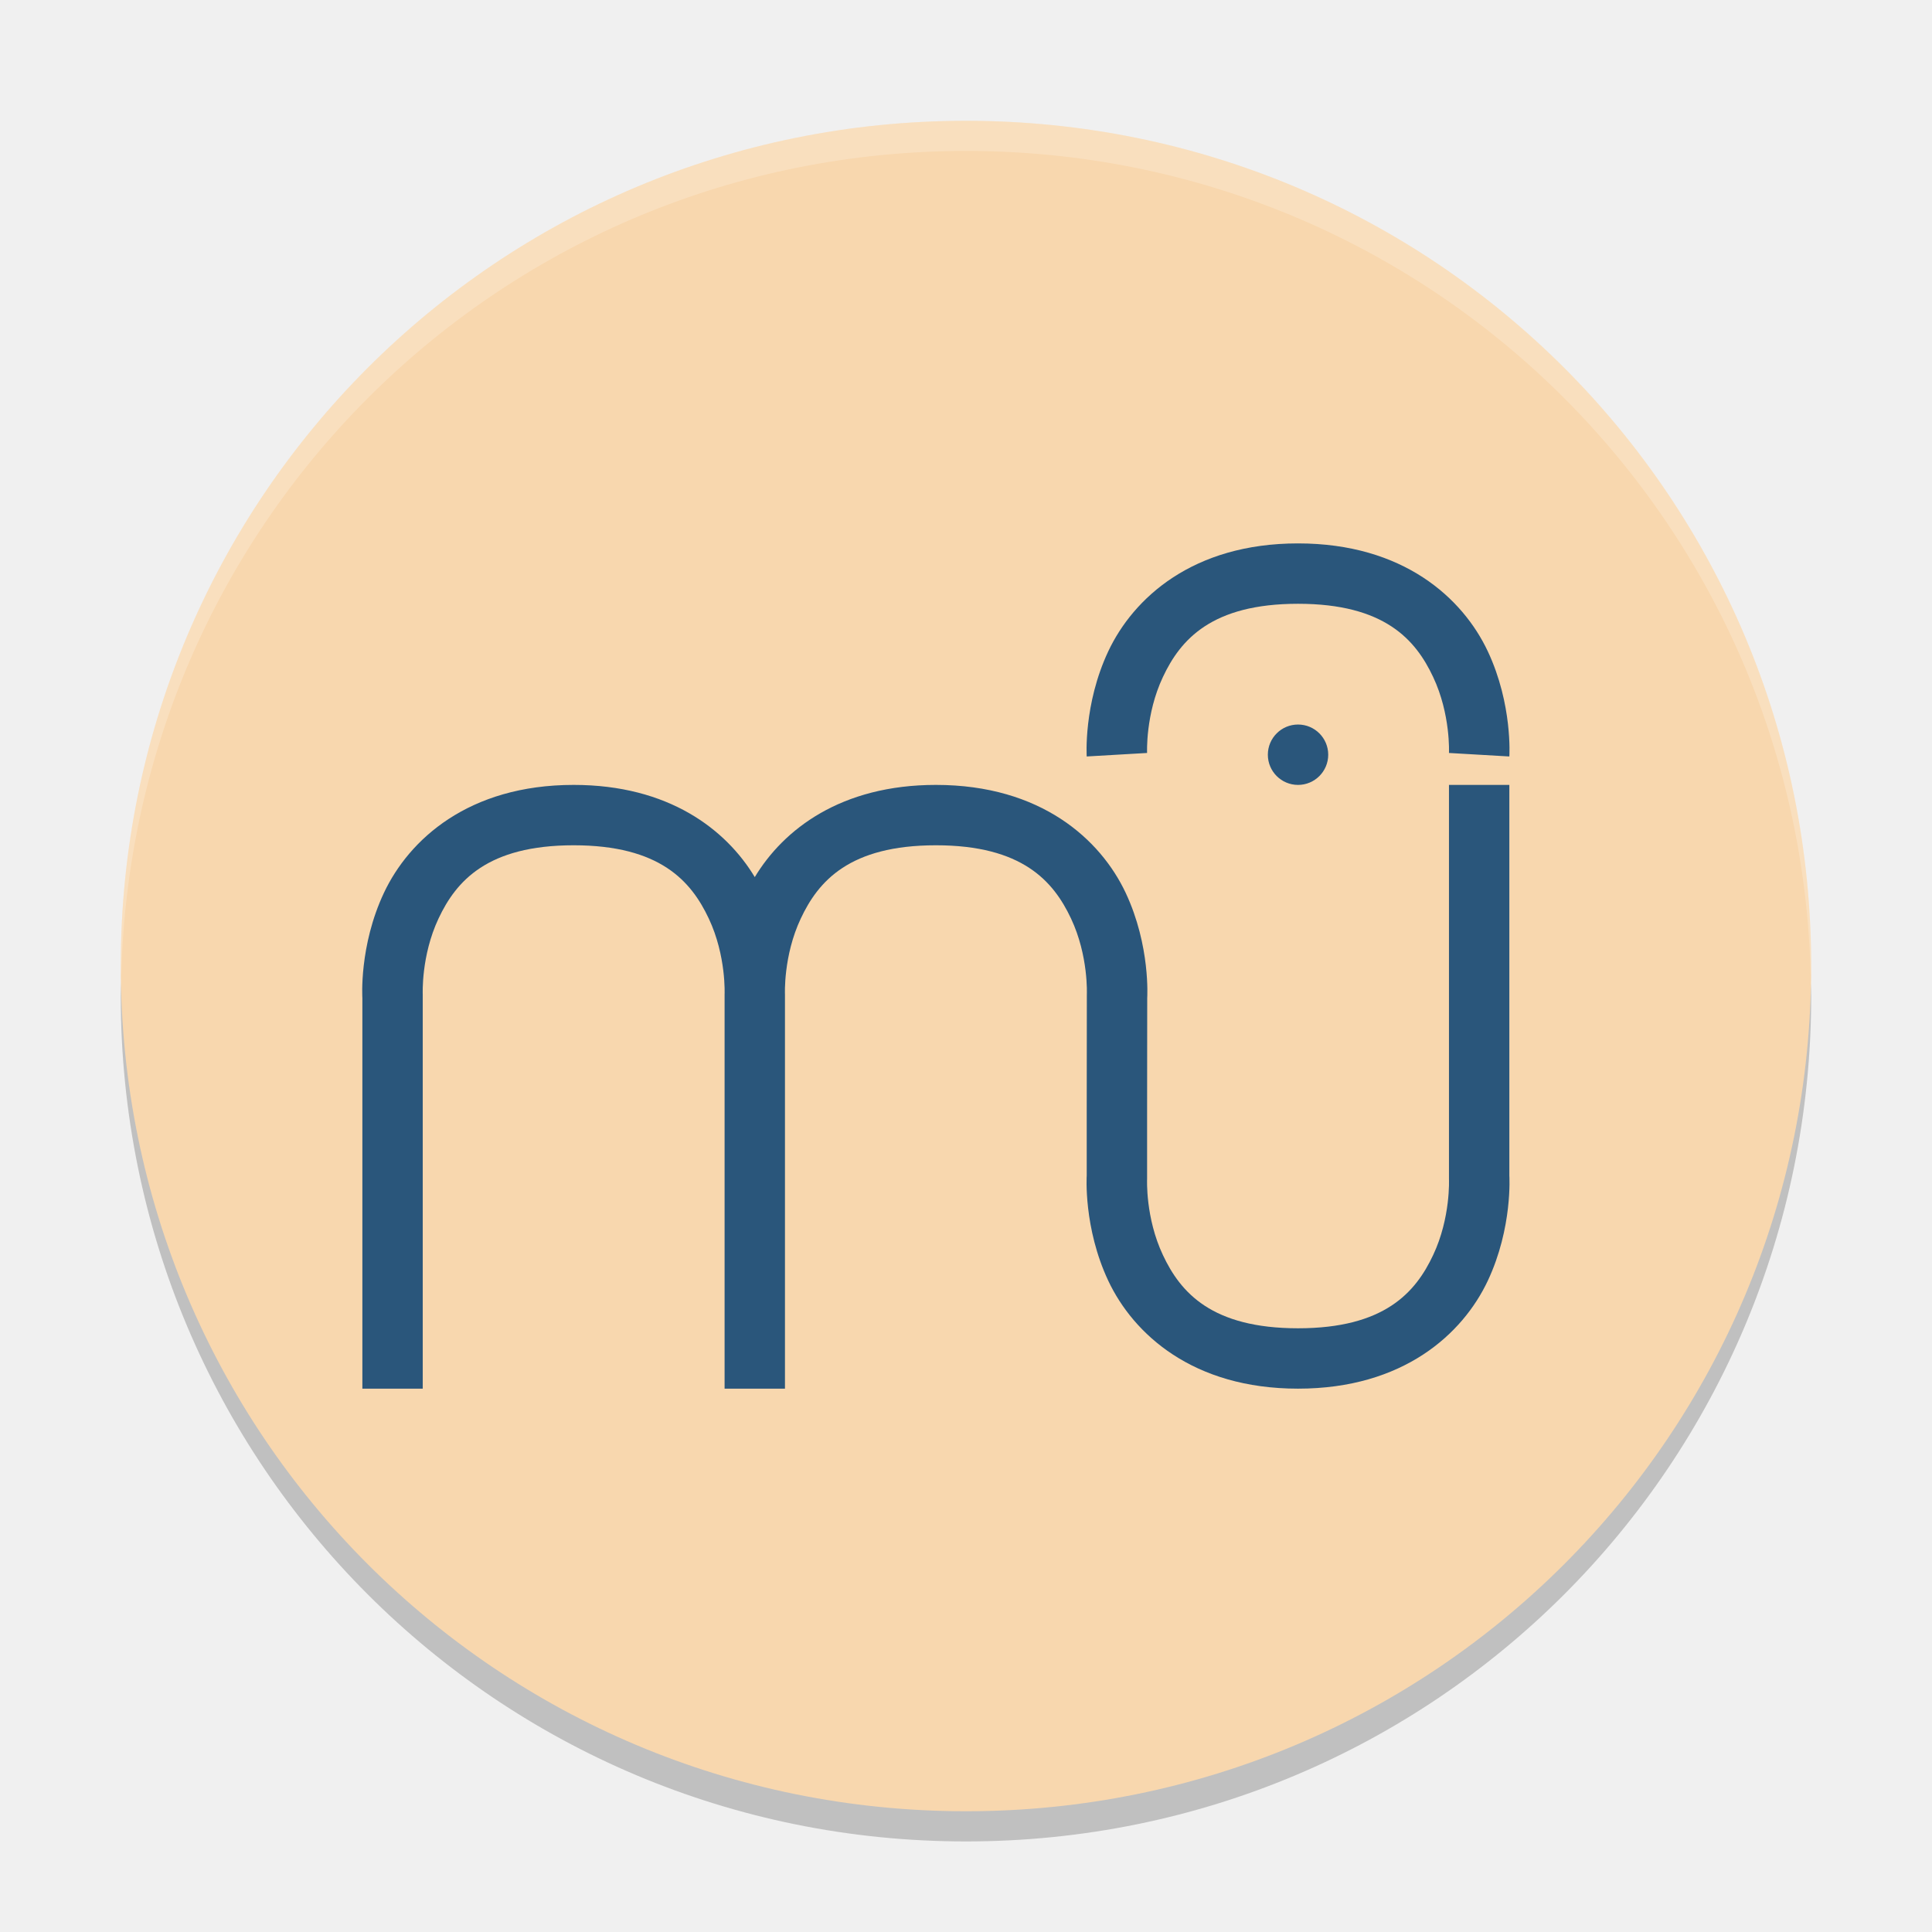
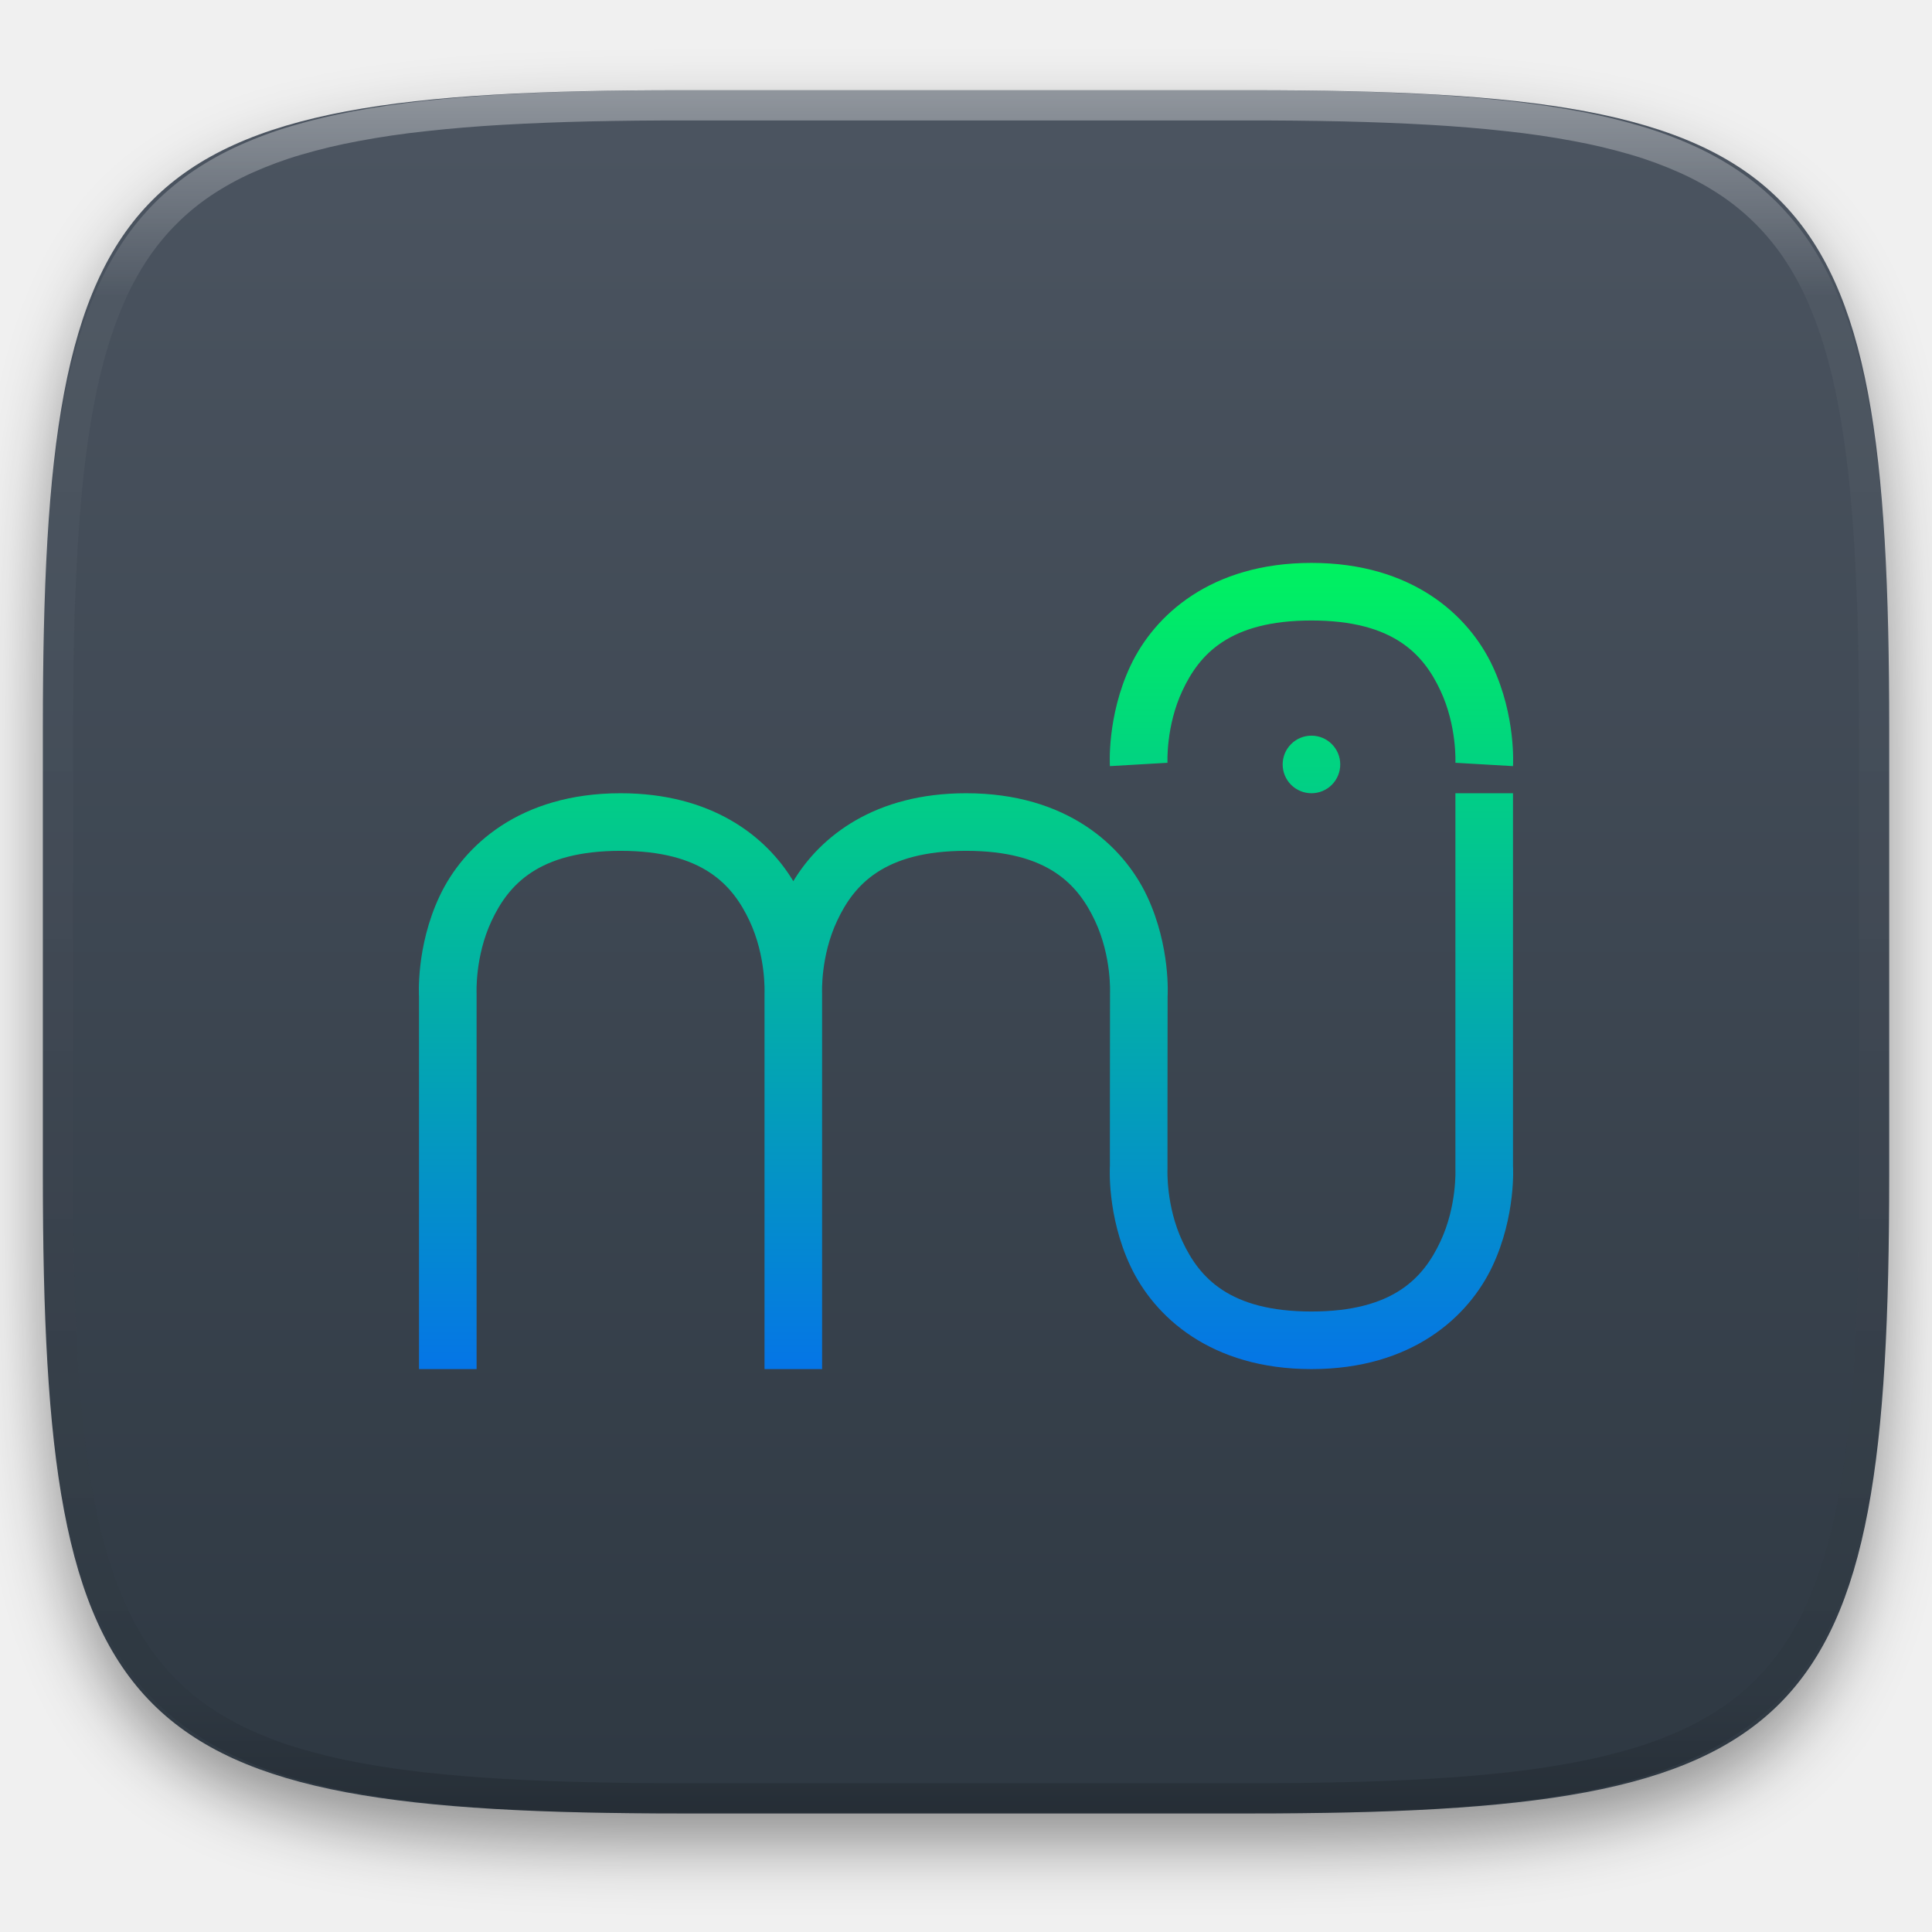
- <svg xmlns="http://www.w3.org/2000/svg" width="64" height="64" version="1">
-   <path style="opacity:0.2" d="m 4.051,32.001 c -0.012,0.334 -0.051,0.662 -0.051,1 C 4,48.512 16.488,61 31.999,61 47.511,61 59.998,48.512 59.998,33.001 c 0,-0.338 -0.039,-0.665 -0.051,-1 -0.528,15.042 -12.776,26.999 -27.949,26.999 -15.174,0 -27.421,-11.958 -27.949,-26.999 z" />
-   <path style="fill:#f8d7ae" d="m 31.999,4.002 c -15.512,0 -27.999,12.488 -27.999,27.999 0,15.512 12.488,27.999 27.999,27.999 15.512,0 27.999,-12.488 27.999,-27.999 0,-15.512 -12.488,-27.999 -27.999,-27.999 z" />
-   <path style="opacity:0.2;fill:#ffffff" d="M 32 4.002 C 16.488 4.002 4 16.488 4 32 C 4 32.114 4.011 32.224 4.018 32.336 C 4.369 17.135 16.711 5 32 5 C 47.289 5 59.631 17.135 59.982 32.336 C 59.989 32.224 60 32.113 60 32 C 60 16.488 47.512 4.002 32 4.002 z" />
-   <path style="fill:#2a567b;fill-rule:evenodd" d="m 42.999,18.001 c -3.49,0 -5.456,1.813 -6.286,3.574 -0.828,1.762 -0.714,3.484 -0.714,3.484 l 2,-0.116 c 0,0 -0.06,-1.278 0.524,-2.516 0.582,-1.24 1.616,-2.426 4.476,-2.426 2.86,0 3.894,1.186 4.476,2.426 0.584,1.238 0.524,2.516 0.524,2.516 l 2,0.116 c 0,0 0.114,-1.722 -0.714,-3.484 -0.83,-1.761 -2.796,-3.574 -6.286,-3.574 z m 0,6 a 1,1 0 0 0 -1,1 1,1 0 0 0 1,1 1,1 0 0 0 1,-1 1,1 0 0 0 -1,-1 z m -23.995,2 c -3.489,0 -5.456,1.814 -6.285,3.574 -0.83,1.762 -0.715,3.484 -0.715,3.484 l 0,12.942 2,0 0,-13.058 c 0,0 -0.06,-1.278 0.523,-2.516 0.583,-1.24 1.617,-2.426 4.476,-2.426 2.858,0 3.892,1.186 4.476,2.426 0.584,1.238 0.524,2.516 0.524,2.516 l 0,13.058 2,0 0,-13.058 c 0,0 -0.06,-1.278 0.524,-2.516 0.582,-1.24 1.616,-2.426 4.476,-2.426 2.858,0 3.892,1.186 4.476,2.426 0.584,1.238 0.524,2.516 0.524,2.516 l 0,0.026 -0.004,4.032 0,1.942 c 0,0 -0.114,1.722 0.714,3.484 0.83,1.76 2.796,3.574 6.286,3.574 3.49,0 5.456,-1.814 6.286,-3.574 0.828,-1.762 0.714,-3.484 0.714,-3.484 l 0,-12.942 -2,0 0,13.058 c 0,0 0.06,1.278 -0.524,2.516 -0.582,1.24 -1.616,2.426 -4.476,2.426 -2.86,0 -3.894,-1.186 -4.476,-2.426 -0.584,-1.238 -0.524,-2.516 -0.524,-2.516 l 0,-2.058 0.004,-3.942 c 0,0 0.114,-1.722 -0.714,-3.484 -0.83,-1.76 -2.796,-3.574 -6.286,-3.574 -3.146,0 -5.048,1.474 -6,3.054 -0.952,-1.58 -2.854,-3.054 -6,-3.054 z" />
+ <svg xmlns="http://www.w3.org/2000/svg" style="isolation:isolate" viewBox="0 0 256 256" width="256" height="256">
+   <defs>
+     <filter id="sMlO9BF6PzNGfOFlvNvfcWJXXZ9oYrmH" x="-200%" y="-200%" width="400%" height="400%" filterUnits="objectBoundingBox" color-interpolation-filters="sRGB">
+       <feGaussianBlur in="SourceGraphic" stdDeviation="4.294" />
+       <feOffset dx="0" dy="4" result="pf_100_offsetBlur" />
+       <feFlood flood-color="#000000" flood-opacity="0.4" />
+       <feComposite in2="pf_100_offsetBlur" operator="in" result="pf_100_dropShadow" />
+       <feBlend in="SourceGraphic" in2="pf_100_dropShadow" mode="normal" />
+     </filter>
+   </defs>
+   <g filter="url(#sMlO9BF6PzNGfOFlvNvfcWJXXZ9oYrmH)">
+     <linearGradient id="_lgradient_68" x1="0" y1="0" x2="-1.8369701987210297e-16" y2="1" gradientTransform="matrix(244.6483,0,0,228.3384,5.68,11.9516)" gradientUnits="userSpaceOnUse">
+       <stop offset="0%" stop-opacity="1" style="stop-color:rgb(76,85,97)" />
+       <stop offset="100%" stop-opacity="1" style="stop-color:rgb(46,56,66)" />
+     </linearGradient>
+     <path d=" M 165.689 11.952 C 239.745 11.952 250.328 22.509 250.328 96.495 L 250.328 155.746 C 250.328 229.733 239.745 240.29 165.689 240.29 L 90.319 240.29 C 16.264 240.29 5.68 229.733 5.68 155.746 L 5.68 96.495 C 5.68 22.509 16.264 11.952 90.319 11.952 L 165.689 11.952 Z " id="shape" fill="url(#_lgradient_68)" />
+   </g>
+   <g opacity="0.4">
+     <linearGradient id="_lgradient_69" x1="0.517" y1="0" x2="0.517" y2="1" gradientTransform="matrix(244.65,0,0,228.34,5.68,11.95)" gradientUnits="userSpaceOnUse">
+       <stop offset="0%" stop-opacity="1" style="stop-color:rgb(255,255,255)" />
+       <stop offset="12.5%" stop-opacity="0.098" style="stop-color:rgb(255,255,255)" />
+       <stop offset="92.5%" stop-opacity="0.098" style="stop-color:rgb(0,0,0)" />
+       <stop offset="100%" stop-opacity="0.498" style="stop-color:rgb(0,0,0)" />
+     </linearGradient>
+     <path d=" M 165.068 11.951 C 169.396 11.941 173.724 11.991 178.052 12.089 C 181.927 12.167 185.803 12.315 189.678 12.541 C 193.131 12.737 196.583 13.022 200.026 13.395 C 203.085 13.73 206.144 14.181 209.174 14.741 C 211.889 15.243 214.574 15.881 217.22 16.657 C 219.62 17.355 221.971 18.219 224.243 19.241 C 226.358 20.184 228.384 21.304 230.302 22.591 C 232.142 23.829 233.863 25.244 235.437 26.806 C 237.001 28.378 238.417 30.088 239.656 31.925 C 240.945 33.841 242.066 35.865 243.02 37.967 C 244.043 40.247 244.909 42.585 245.617 44.972 C 246.394 47.615 247.034 50.297 247.535 53.009 C 248.096 56.035 248.548 59.081 248.883 62.136 C 249.257 65.575 249.542 69.014 249.739 72.462 C 249.965 76.323 250.112 80.194 250.201 84.055 C 250.289 88.378 250.339 92.701 250.329 97.014 L 250.329 155.226 C 250.339 159.549 250.289 163.862 250.201 168.185 C 250.112 172.056 249.965 175.917 249.739 179.778 C 249.542 183.226 249.257 186.675 248.883 190.104 C 248.548 193.159 248.096 196.215 247.535 199.241 C 247.034 201.943 246.394 204.625 245.617 207.268 C 244.909 209.655 244.043 212.003 243.02 214.273 C 242.066 216.385 240.945 218.399 239.656 220.315 C 238.417 222.152 237.001 223.872 235.437 225.434 C 233.863 226.996 232.142 228.411 230.302 229.649 C 228.384 230.936 226.358 232.056 224.243 232.999 C 221.971 234.021 219.62 234.885 217.22 235.593 C 214.574 236.369 211.889 237.007 209.174 237.499 C 206.144 238.068 203.085 238.51 200.026 238.845 C 196.583 239.218 193.131 239.503 189.678 239.699 C 185.803 239.925 181.927 240.073 178.052 240.161 C 173.724 240.249 169.396 240.299 165.068 240.289 L 90.942 240.289 C 86.614 240.299 82.286 240.249 77.958 240.161 C 74.083 240.073 70.207 239.925 66.332 239.699 C 62.879 239.503 59.427 239.218 55.984 238.845 C 52.925 238.51 49.866 238.068 46.836 237.499 C 44.121 237.007 41.436 236.369 38.79 235.593 C 36.39 234.885 34.039 234.021 31.767 232.999 C 29.652 232.056 27.626 230.936 25.708 229.649 C 23.868 228.411 22.147 226.996 20.573 225.434 C 19.009 223.872 17.593 222.152 16.354 220.315 C 15.065 218.399 13.944 216.385 12.99 214.273 C 11.967 212.003 11.101 209.655 10.393 207.268 C 9.616 204.625 8.976 201.943 8.475 199.241 C 7.914 196.215 7.462 193.159 7.127 190.104 C 6.753 186.675 6.468 183.226 6.271 179.778 C 6.045 175.917 5.898 172.056 5.809 168.185 C 5.721 163.862 5.671 159.549 5.681 155.226 L 5.681 97.014 C 5.671 92.701 5.721 88.378 5.809 84.055 C 5.898 80.194 6.045 76.323 6.271 72.462 C 6.468 69.014 6.753 65.575 7.127 62.136 C 7.462 59.081 7.914 56.035 8.475 53.009 C 8.976 50.297 9.616 47.615 10.393 44.972 C 11.101 42.585 11.967 40.247 12.99 37.967 C 13.944 35.865 15.065 33.841 16.354 31.925 C 17.593 30.088 19.009 28.378 20.573 26.806 C 22.147 25.244 23.868 23.829 25.708 22.591 C 27.626 21.304 29.652 20.184 31.767 19.241 C 34.039 18.219 36.39 17.355 38.79 16.657 C 41.436 15.881 44.121 15.243 46.836 14.741 C 49.866 14.181 52.925 13.73 55.984 13.395 C 59.427 13.022 62.879 12.737 66.332 12.541 C 70.207 12.315 74.083 12.167 77.958 12.089 C 82.286 11.991 86.614 11.941 90.942 11.951 L 165.068 11.951 Z  M 165.078 15.96 C 169.376 15.95 173.675 15.999 177.973 16.087 C 181.8 16.176 185.626 16.323 189.452 16.539 C 192.836 16.736 196.219 17.011 199.583 17.384 C 202.554 17.699 205.515 18.131 208.446 18.681 C 211.023 19.153 213.58 19.762 216.099 20.499 C 218.322 21.147 220.495 21.953 222.6 22.896 C 224.509 23.751 226.338 24.763 228.069 25.922 C 229.692 27.013 231.207 28.26 232.594 29.646 C 233.981 31.031 235.23 32.544 236.332 34.165 C 237.492 35.894 238.506 37.712 239.361 39.608 C 240.306 41.72 241.112 43.892 241.761 46.102 C 242.509 48.617 243.109 51.162 243.591 53.736 C 244.132 56.664 244.565 59.611 244.889 62.578 C 245.263 65.938 245.539 69.308 245.735 72.688 C 245.952 76.51 246.109 80.322 246.188 84.144 C 246.276 88.437 246.325 92.721 246.325 97.014 C 246.325 97.014 246.325 97.014 246.325 97.014 L 246.325 155.226 C 246.325 155.226 246.325 155.226 246.325 155.226 C 246.325 159.519 246.276 163.803 246.188 168.096 C 246.109 171.918 245.952 175.74 245.735 179.552 C 245.539 182.932 245.263 186.302 244.889 189.672 C 244.565 192.629 244.132 195.576 243.591 198.504 C 243.109 201.078 242.509 203.623 241.761 206.138 C 241.112 208.358 240.306 210.52 239.361 212.632 C 238.506 214.528 237.492 216.356 236.332 218.075 C 235.23 219.706 233.981 221.219 232.594 222.604 C 231.207 223.98 229.692 225.227 228.069 226.318 C 226.338 227.477 224.509 228.489 222.6 229.344 C 220.495 230.297 218.322 231.093 216.099 231.741 C 213.58 232.478 211.023 233.087 208.446 233.559 C 205.515 234.109 202.554 234.541 199.583 234.865 C 196.219 235.229 192.836 235.514 189.452 235.701 C 185.626 235.917 181.8 236.074 177.973 236.153 C 173.675 236.251 169.376 236.29 165.078 236.29 C 165.078 236.29 165.078 236.29 165.068 236.29 L 90.942 236.29 C 90.932 236.29 90.932 236.29 90.932 236.29 C 86.634 236.29 82.335 236.251 78.037 236.153 C 74.21 236.074 70.384 235.917 66.558 235.701 C 63.174 235.514 59.791 235.229 56.427 234.865 C 53.456 234.541 50.495 234.109 47.564 233.559 C 44.987 233.087 42.43 232.478 39.911 231.741 C 37.688 231.093 35.515 230.297 33.41 229.344 C 31.501 228.489 29.672 227.477 27.941 226.318 C 26.318 225.227 24.803 223.98 23.416 222.604 C 22.029 221.219 20.78 219.706 19.678 218.075 C 18.518 216.356 17.504 214.528 16.649 212.632 C 15.704 210.52 14.898 208.358 14.249 206.138 C 13.501 203.623 12.901 201.078 12.419 198.504 C 11.878 195.576 11.445 192.629 11.121 189.672 C 10.747 186.302 10.472 182.932 10.275 179.552 C 10.058 175.74 9.901 171.918 9.822 168.096 C 9.734 163.803 9.685 159.519 9.685 155.226 C 9.685 155.226 9.685 155.226 9.685 155.226 L 9.685 97.014 C 9.685 97.014 9.685 97.014 9.685 97.014 C 9.685 92.721 9.734 88.437 9.822 84.144 C 9.901 80.322 10.058 76.51 10.275 72.688 C 10.472 69.308 10.747 65.938 11.121 62.578 C 11.445 59.611 11.878 56.664 12.419 53.736 C 12.901 51.162 13.501 48.617 14.249 46.102 C 14.898 43.892 15.704 41.72 16.649 39.608 C 17.504 37.712 18.518 35.894 19.678 34.165 C 20.78 32.544 22.029 31.031 23.416 29.646 C 24.803 28.26 26.318 27.013 27.941 25.922 C 29.672 24.763 31.501 23.751 33.41 22.896 C 35.515 21.953 37.688 21.147 39.911 20.499 C 42.43 19.762 44.987 19.153 47.564 18.681 C 50.495 18.131 53.456 17.699 56.427 17.384 C 59.791 17.011 63.174 16.736 66.558 16.539 C 70.384 16.323 74.21 16.176 78.037 16.087 C 82.335 15.999 86.634 15.95 90.932 15.96 C 90.932 15.96 90.932 15.96 90.942 15.96 L 165.068 15.96 C 165.078 15.96 165.078 15.96 165.078 15.96 Z " fill-rule="evenodd" id="highlight" fill="url(#_lgradient_69)" />
+   </g>
+   <linearGradient id="_lgradient_70" x1="0" y1="0" x2="-1.8369701987210297e-16" y2="1" gradientTransform="matrix(145,0,0,106.8232,55.5,74.58838)" gradientUnits="userSpaceOnUse">
+     <stop offset="0%" stop-opacity="1" style="stop-color:rgb(0,242,96)" />
+     <stop offset="100%" stop-opacity="1" style="stop-color:rgb(5,117,230)" />
+   </linearGradient>
+   <path d=" M 173.774 74.588 C 160.459 74.588 152.959 81.505 149.792 88.224 C 146.633 94.946 147.068 101.515 147.068 101.515 L 154.698 101.073 C 154.698 101.073 154.469 96.197 156.697 91.474 C 158.918 86.743 162.863 82.219 173.774 82.219 C 184.685 82.219 188.63 86.743 190.85 91.474 C 193.078 96.197 192.849 101.073 192.849 101.073 L 200.48 101.515 C 200.48 101.515 200.915 94.946 197.756 88.224 C 194.589 81.505 187.089 74.588 173.774 74.588 L 173.774 74.588 Z  M 173.774 97.479 C 171.667 97.479 169.959 99.187 169.959 101.294 C 169.959 102.306 170.361 103.276 171.076 103.992 C 171.792 104.707 172.762 105.109 173.774 105.109 C 174.786 105.109 175.756 104.707 176.472 103.992 C 177.187 103.276 177.589 102.306 177.589 101.294 C 177.589 99.187 175.881 97.479 173.774 97.479 L 173.774 97.479 Z  M 82.226 105.109 C 68.915 105.109 61.412 112.03 58.248 118.745 C 55.083 125.467 55.521 132.036 55.521 132.036 L 55.521 181.412 L 63.151 181.412 L 63.151 131.594 C 63.151 131.594 62.921 126.718 65.148 121.995 C 67.373 117.264 71.318 112.74 82.226 112.74 C 93.13 112.74 97.075 117.264 99.303 121.995 C 101.531 126.718 101.302 131.594 101.302 131.594 L 101.302 181.412 L 108.932 181.412 L 108.932 131.594 C 108.932 131.594 108.703 126.718 110.931 121.995 C 113.152 117.264 117.097 112.74 128.008 112.74 C 138.911 112.74 142.856 117.264 145.084 121.995 C 147.312 126.718 147.083 131.594 147.083 131.594 L 147.083 131.693 L 147.068 147.076 L 147.068 154.485 C 147.068 154.485 146.633 161.054 149.792 167.776 C 152.959 174.491 160.459 181.412 173.774 181.412 C 187.089 181.412 194.589 174.491 197.756 167.776 C 200.915 161.054 200.48 154.485 200.48 154.485 L 200.48 105.109 L 192.849 105.109 L 192.849 154.927 C 192.849 154.927 193.078 159.803 190.85 164.526 C 188.63 169.257 184.685 173.781 173.774 173.781 C 162.863 173.781 158.918 169.257 156.697 164.526 C 154.469 159.803 154.698 154.927 154.698 154.927 L 154.698 147.076 L 154.714 132.036 C 154.714 132.036 155.149 125.467 151.99 118.745 C 148.823 112.03 141.323 105.109 128.008 105.109 C 116.005 105.109 108.749 110.733 105.117 116.761 C 101.485 110.733 94.229 105.109 82.226 105.109 L 82.226 105.109 Z " fill-rule="evenodd" id="Compound Path" fill="url(#_lgradient_70)" />
</svg>
